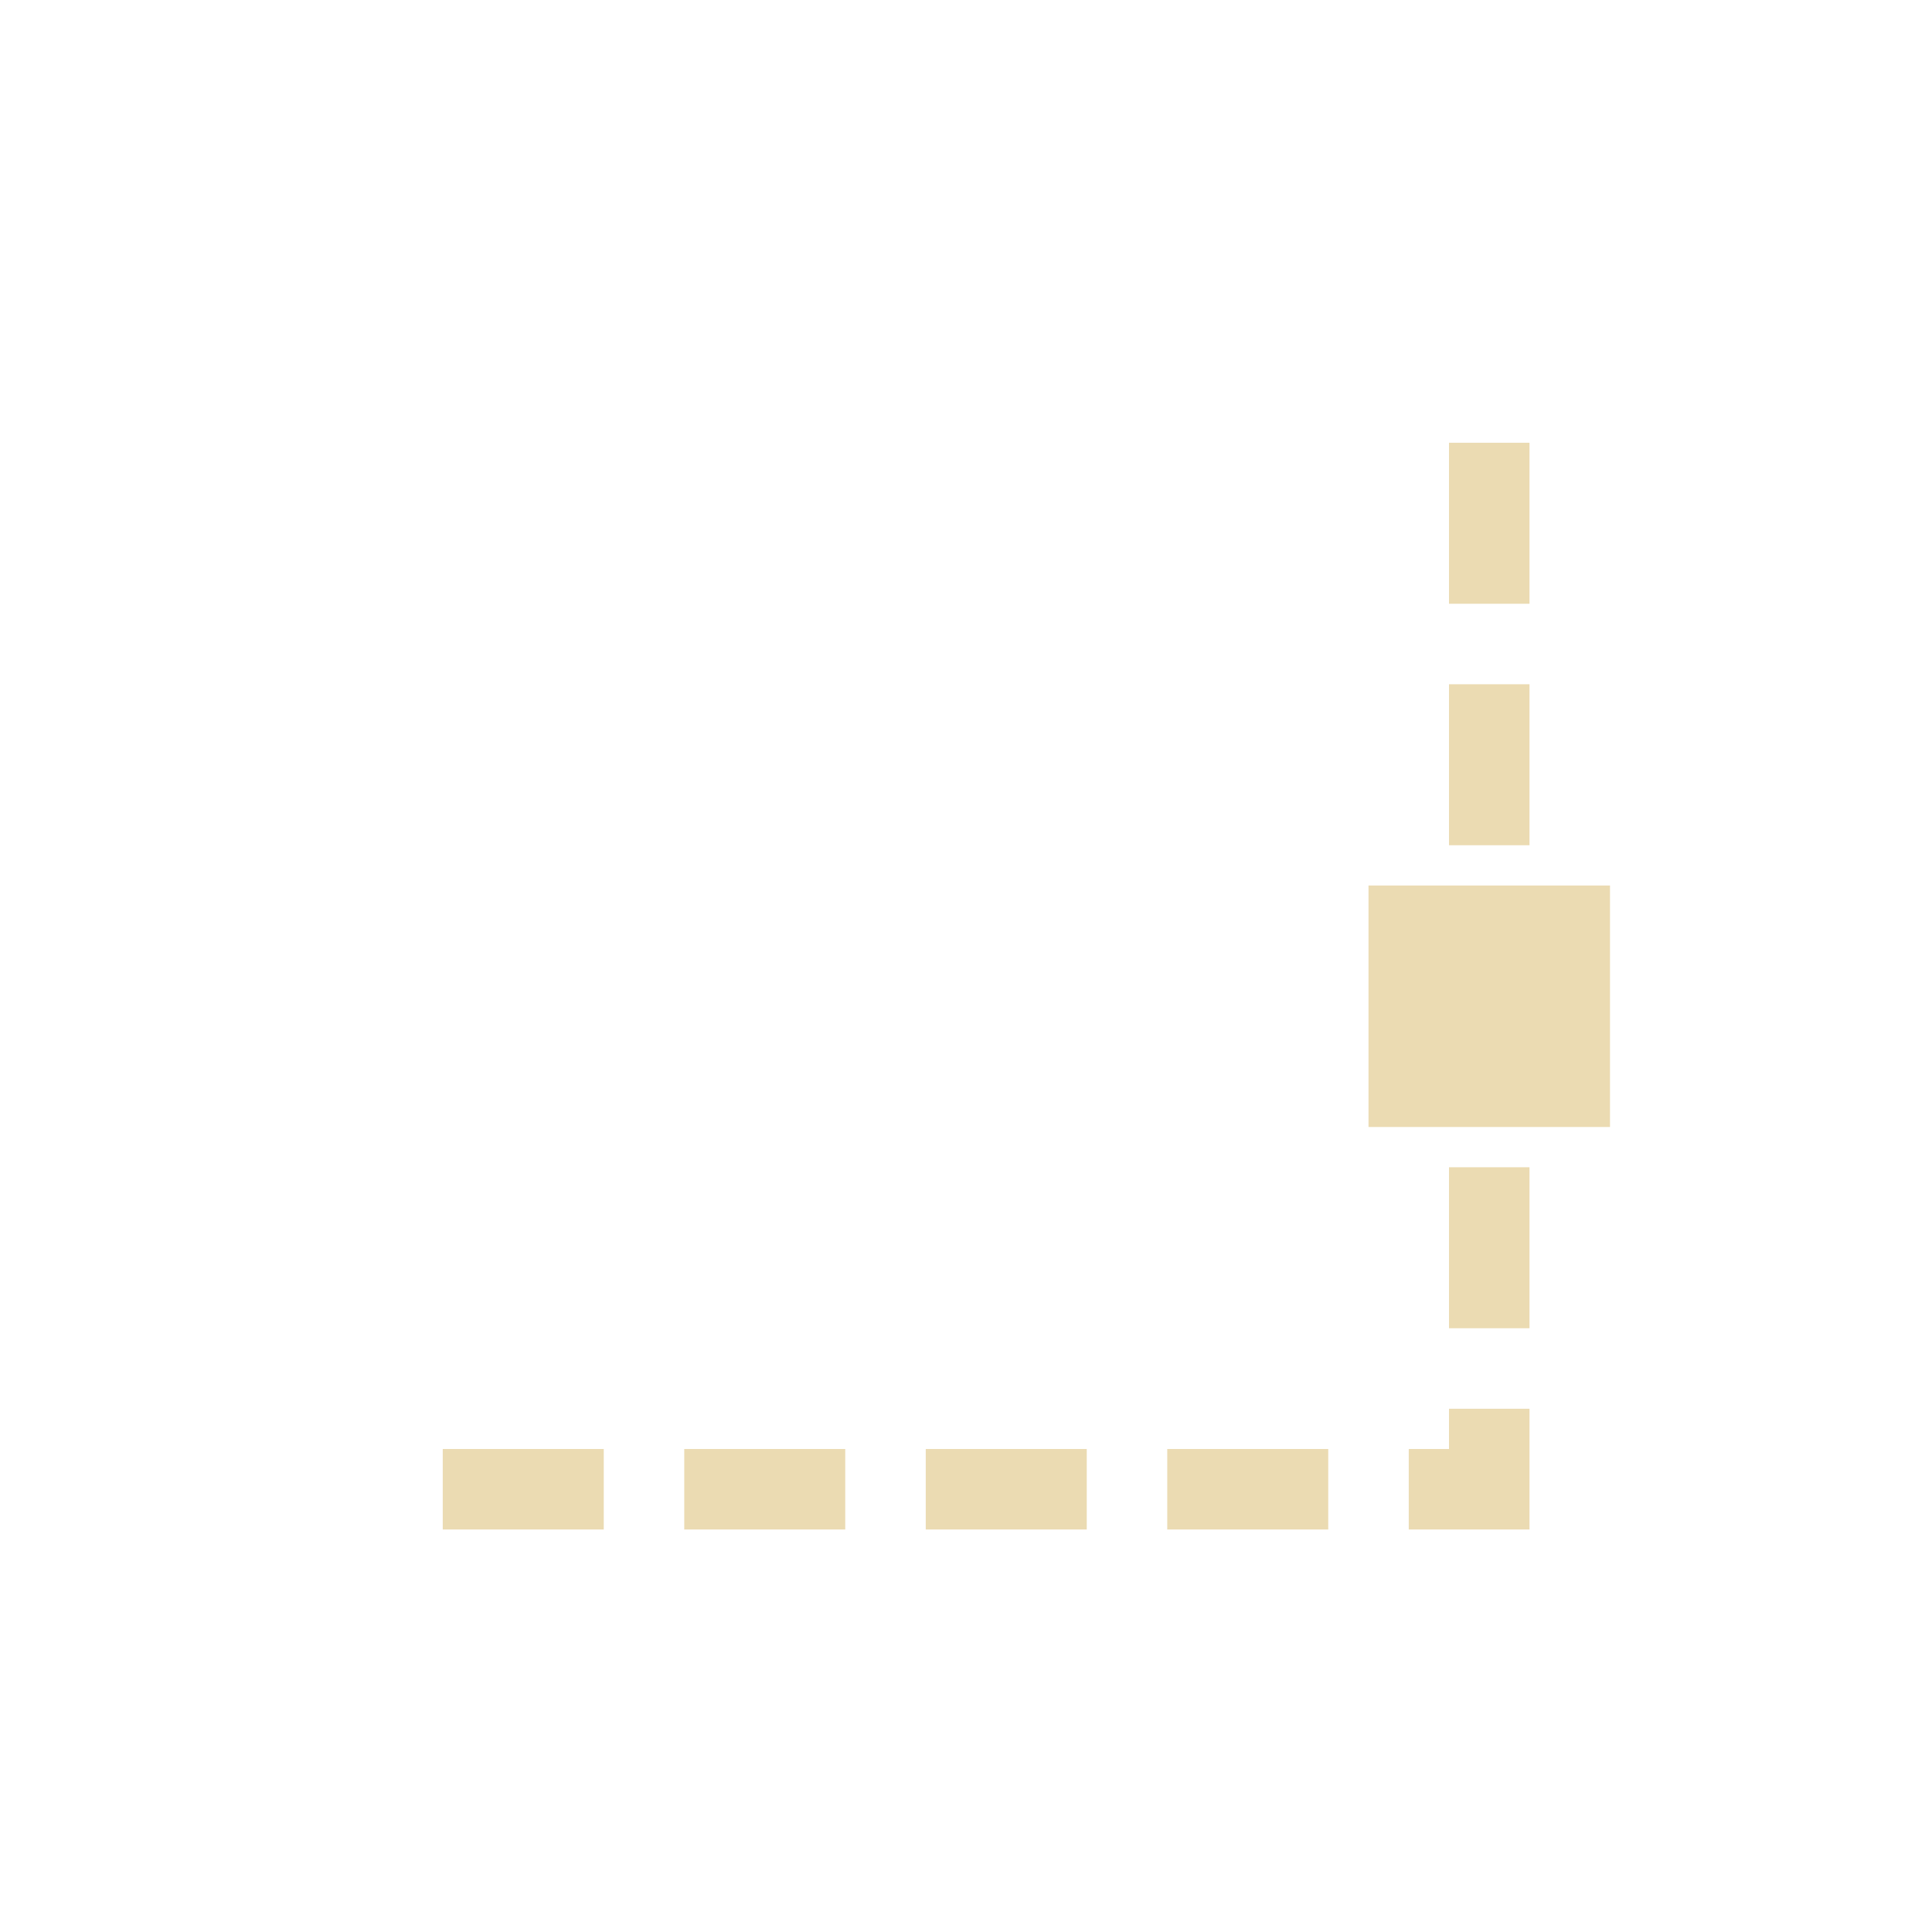
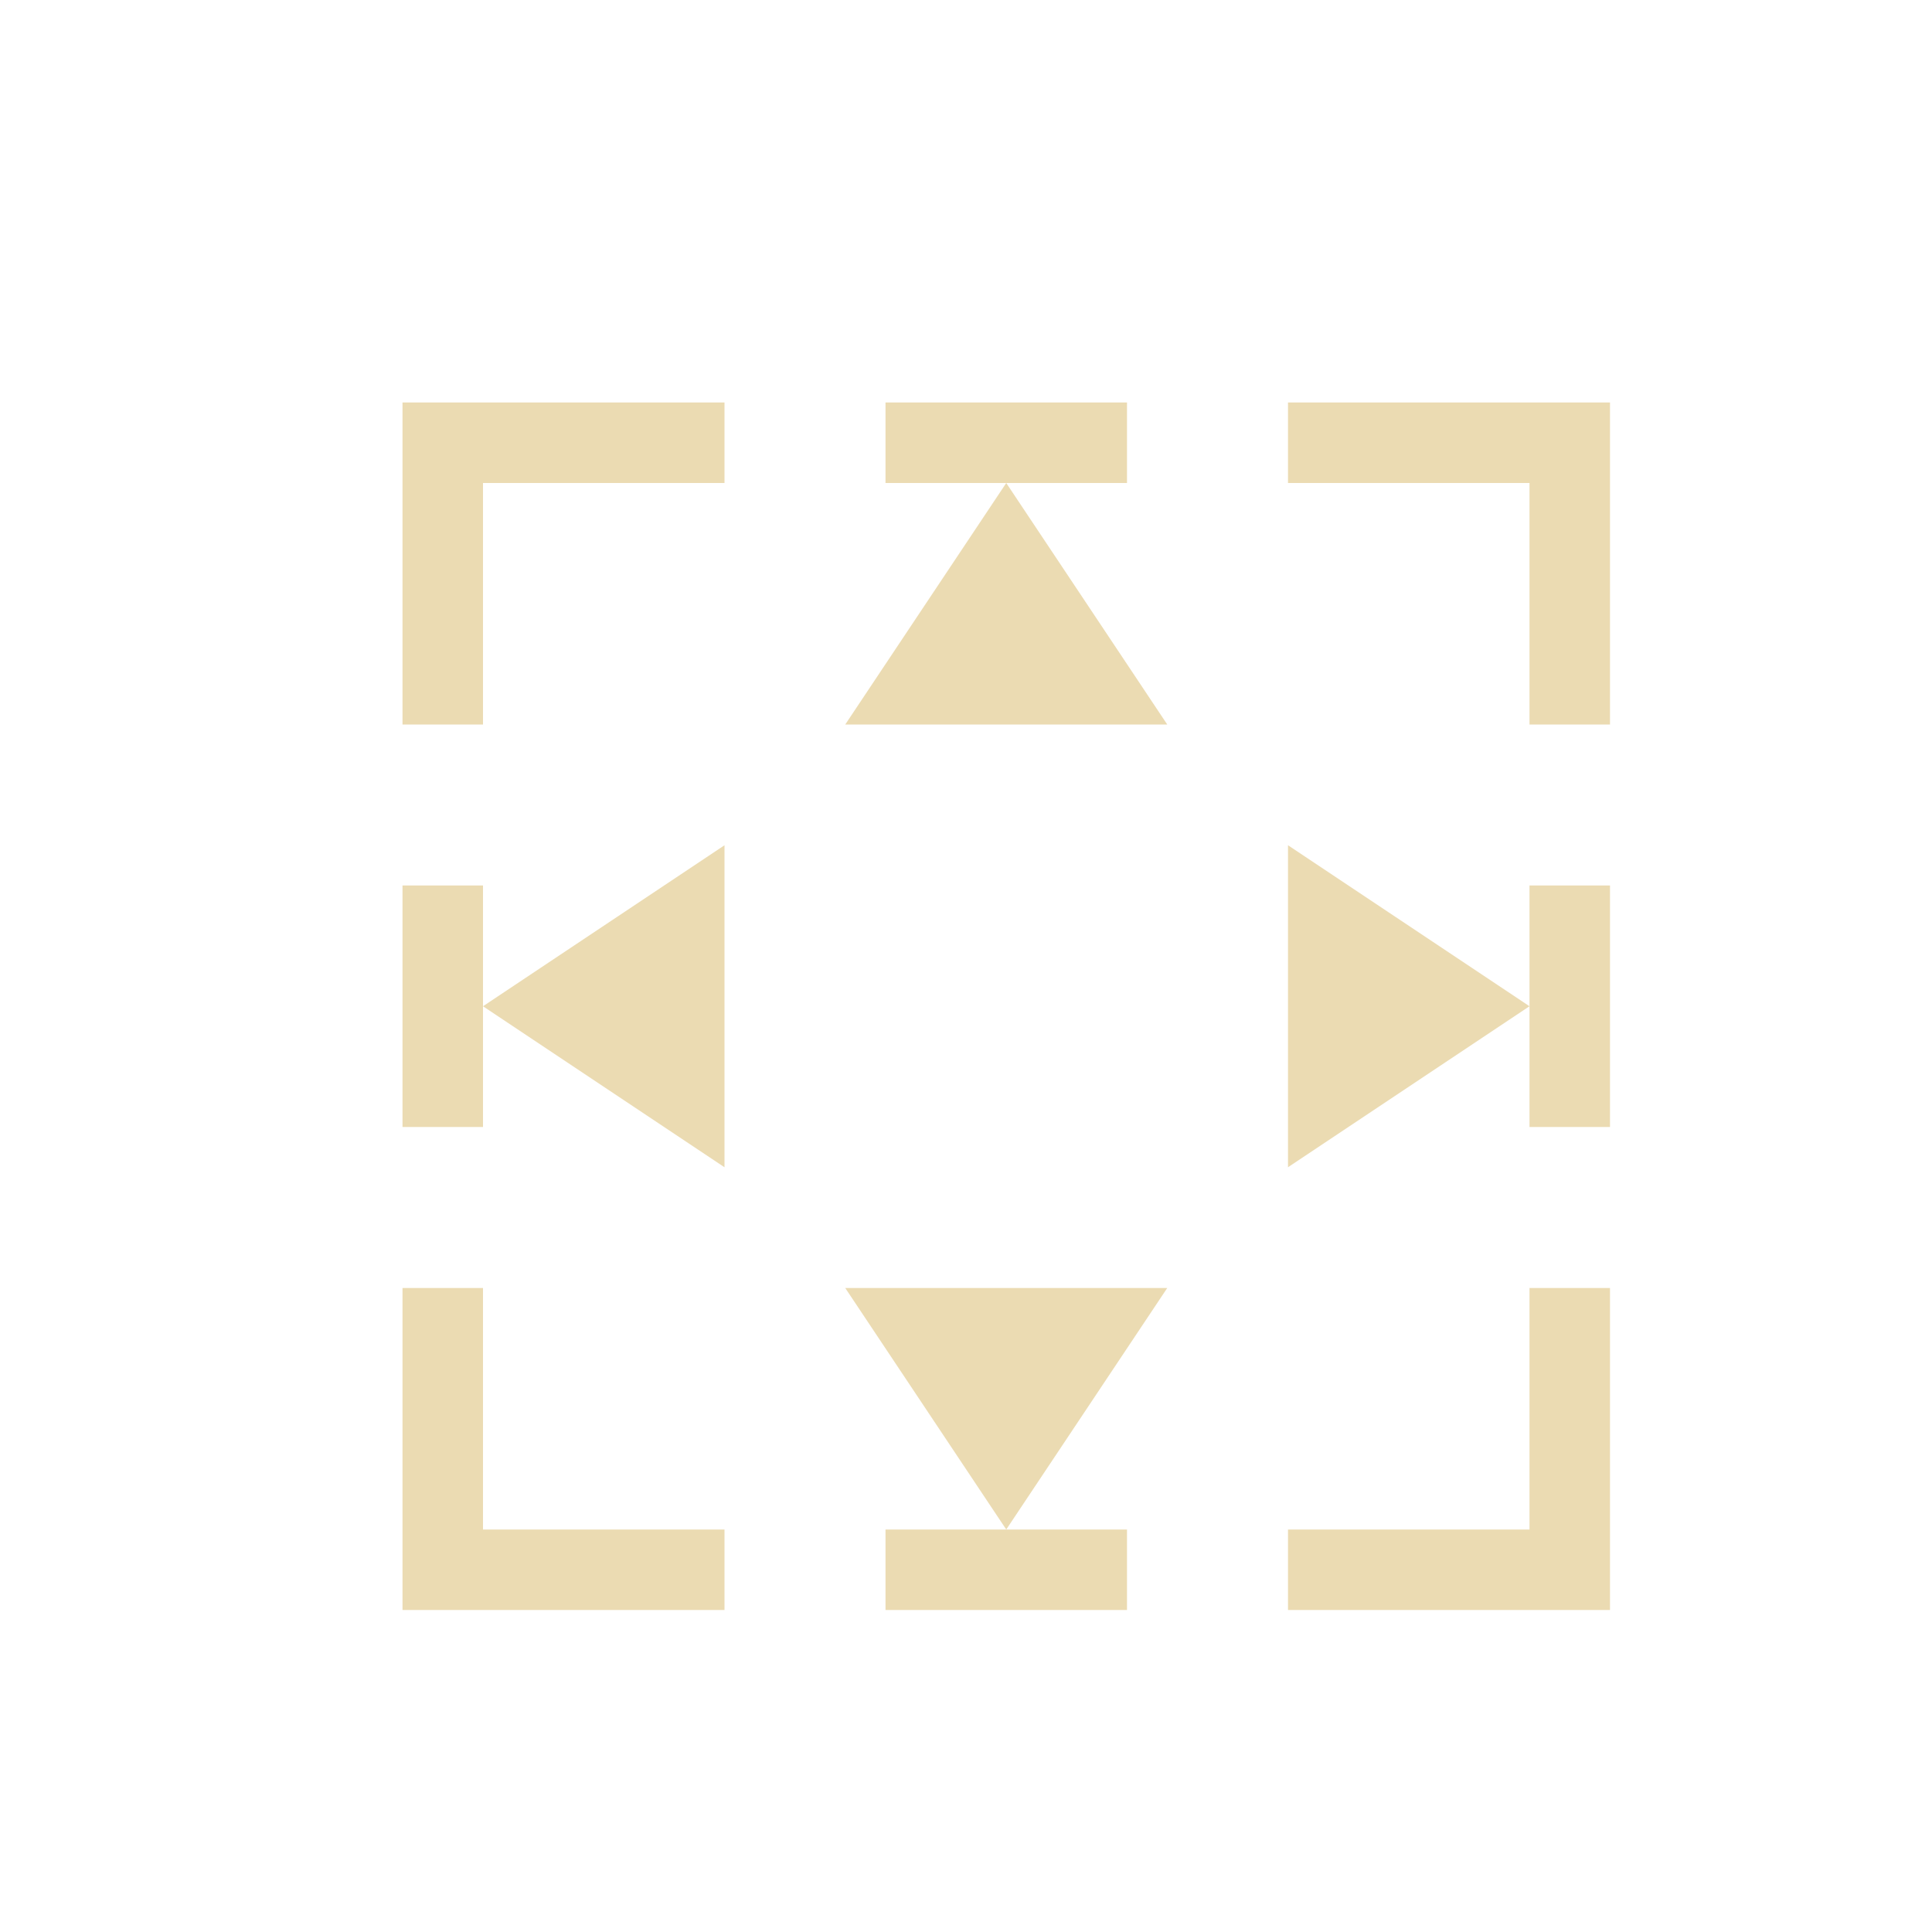
- <svg xmlns="http://www.w3.org/2000/svg" width="24" height="24" viewBox="0 0 24 24">
+ <svg xmlns="http://www.w3.org/2000/svg" width="24" height="24" version="1.1">
  <defs>
-     <style id="current-color-scheme" type="text/css">
-    .ColorScheme-Text { color:#ebdbb2; } .ColorScheme-Highlight { color:#458588; }
-   </style>
+     <style type="text/css">.ColorScheme-Text { color:#ebdbb2; } .ColorScheme-Highlight { color:#458588; }</style>
  </defs>
-   <path style="fill:currentColor" class="ColorScheme-Text" d="M 14 1.5 L 14 2 L 14 3 L 14 3.5 L 15 3.5 L 15 3 L 15 2 L 15 1.5 L 14 1.5 z M 14 4.5 L 14 5 L 14 6 L 14 6.5 L 15 6.5 L 15 6 L 15 5 L 15 4.5 L 14 4.5 z M 13 7 L 13 10 L 16 10 L 16 7 L 13 7 z M 14 10.5 L 14 11 L 14 12 L 14 12.5 L 15 12.5 L 15 12 L 15 11 L 15 10.5 L 14 10.5 z M 14 13.5 L 14 14 L 13.5 14 L 13.5 15 L 14 15 L 14.5 15 L 15 15 L 15 14.5 L 15 14 L 15 13.5 L 14 13.5 z M 1.5 14 L 1.5 15 L 2 15 L 3 15 L 3.5 15 L 3.5 14 L 3 14 L 2 14 L 1.5 14 z M 4.5 14 L 4.5 15 L 5 15 L 6 15 L 6.5 15 L 6.5 14 L 6 14 L 5 14 L 4.5 14 z M 7.5 14 L 7.5 15 L 8 15 L 9 15 L 9.5 15 L 9.5 14 L 9 14 L 8 14 L 7.5 14 z M 10.5 14 L 10.5 15 L 11 15 L 12 15 L 12.5 15 L 12.5 14 L 12 14 L 11 14 L 10.5 14 z" transform="translate(4 4)" />
+   <path class="ColorScheme-Text" d="m5 5v4h1v-3h3v-1zm6 0v1h3v-1zm1.5 1-2 3h4zm3.5-1v1h3v3h1v-4zm-7 5.5-3 2 3 2zm-3 0.5h-1v3h1zm10-0.5v4l3-2zm3 3.5h1v-3h-1zm-14 2v4h4v-1h-3v-3zm5.5 0 2 3 2-3zm0.5 3v1h3v-1zm8-3v3h-3v1h4v-4z" fill="currentColor" />
</svg>
